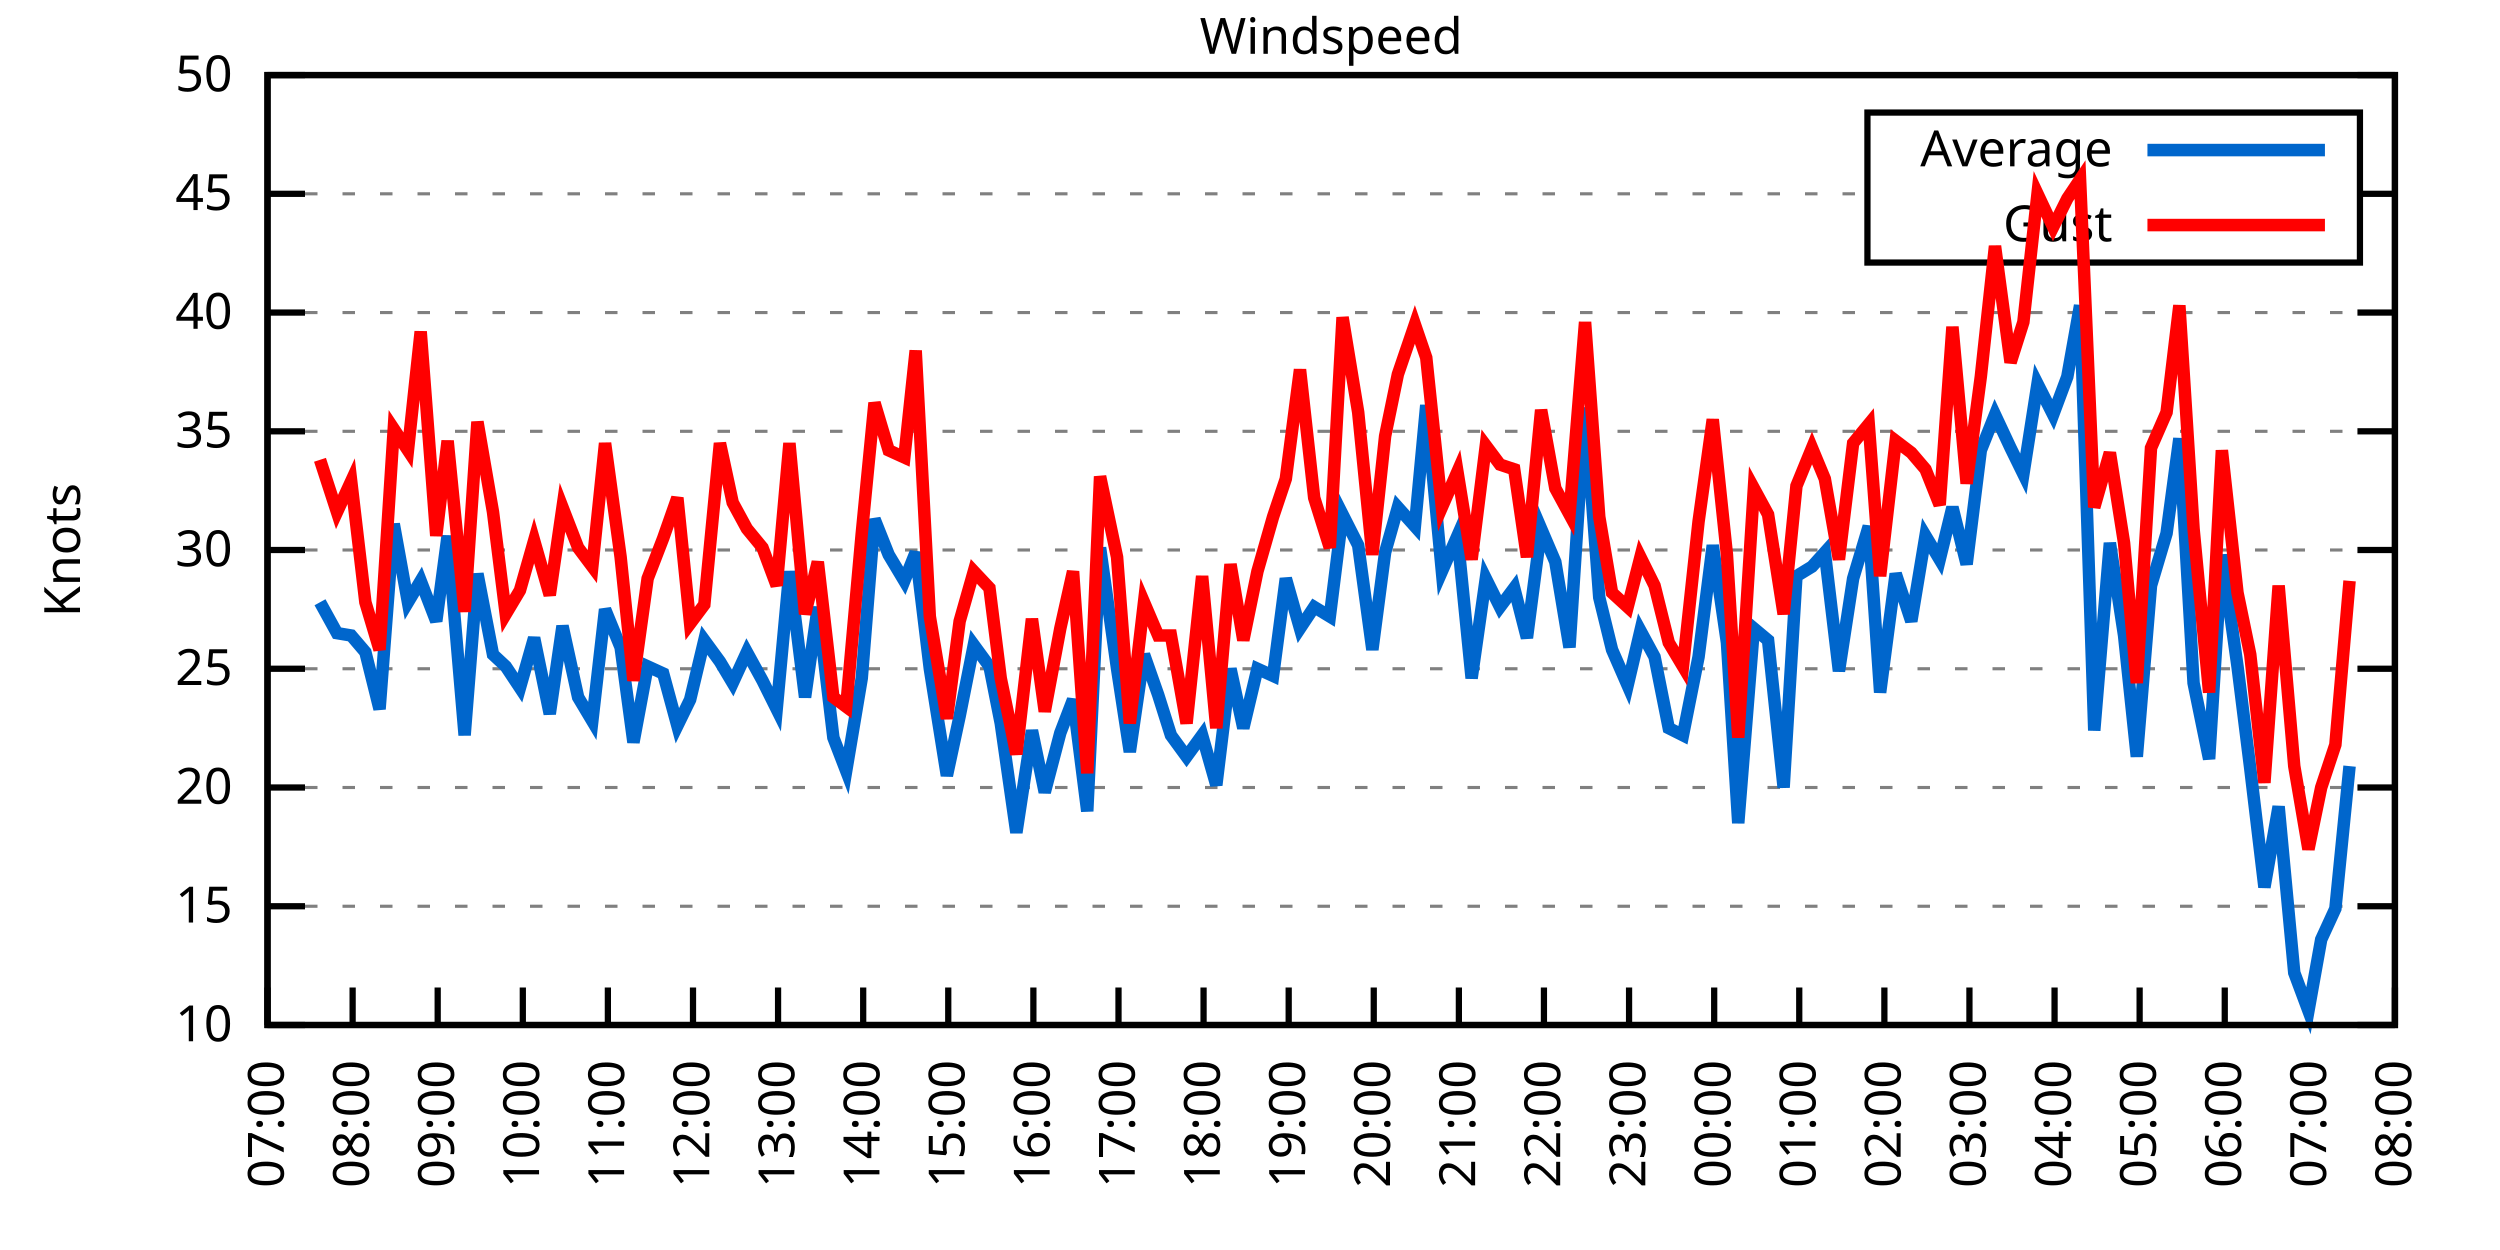
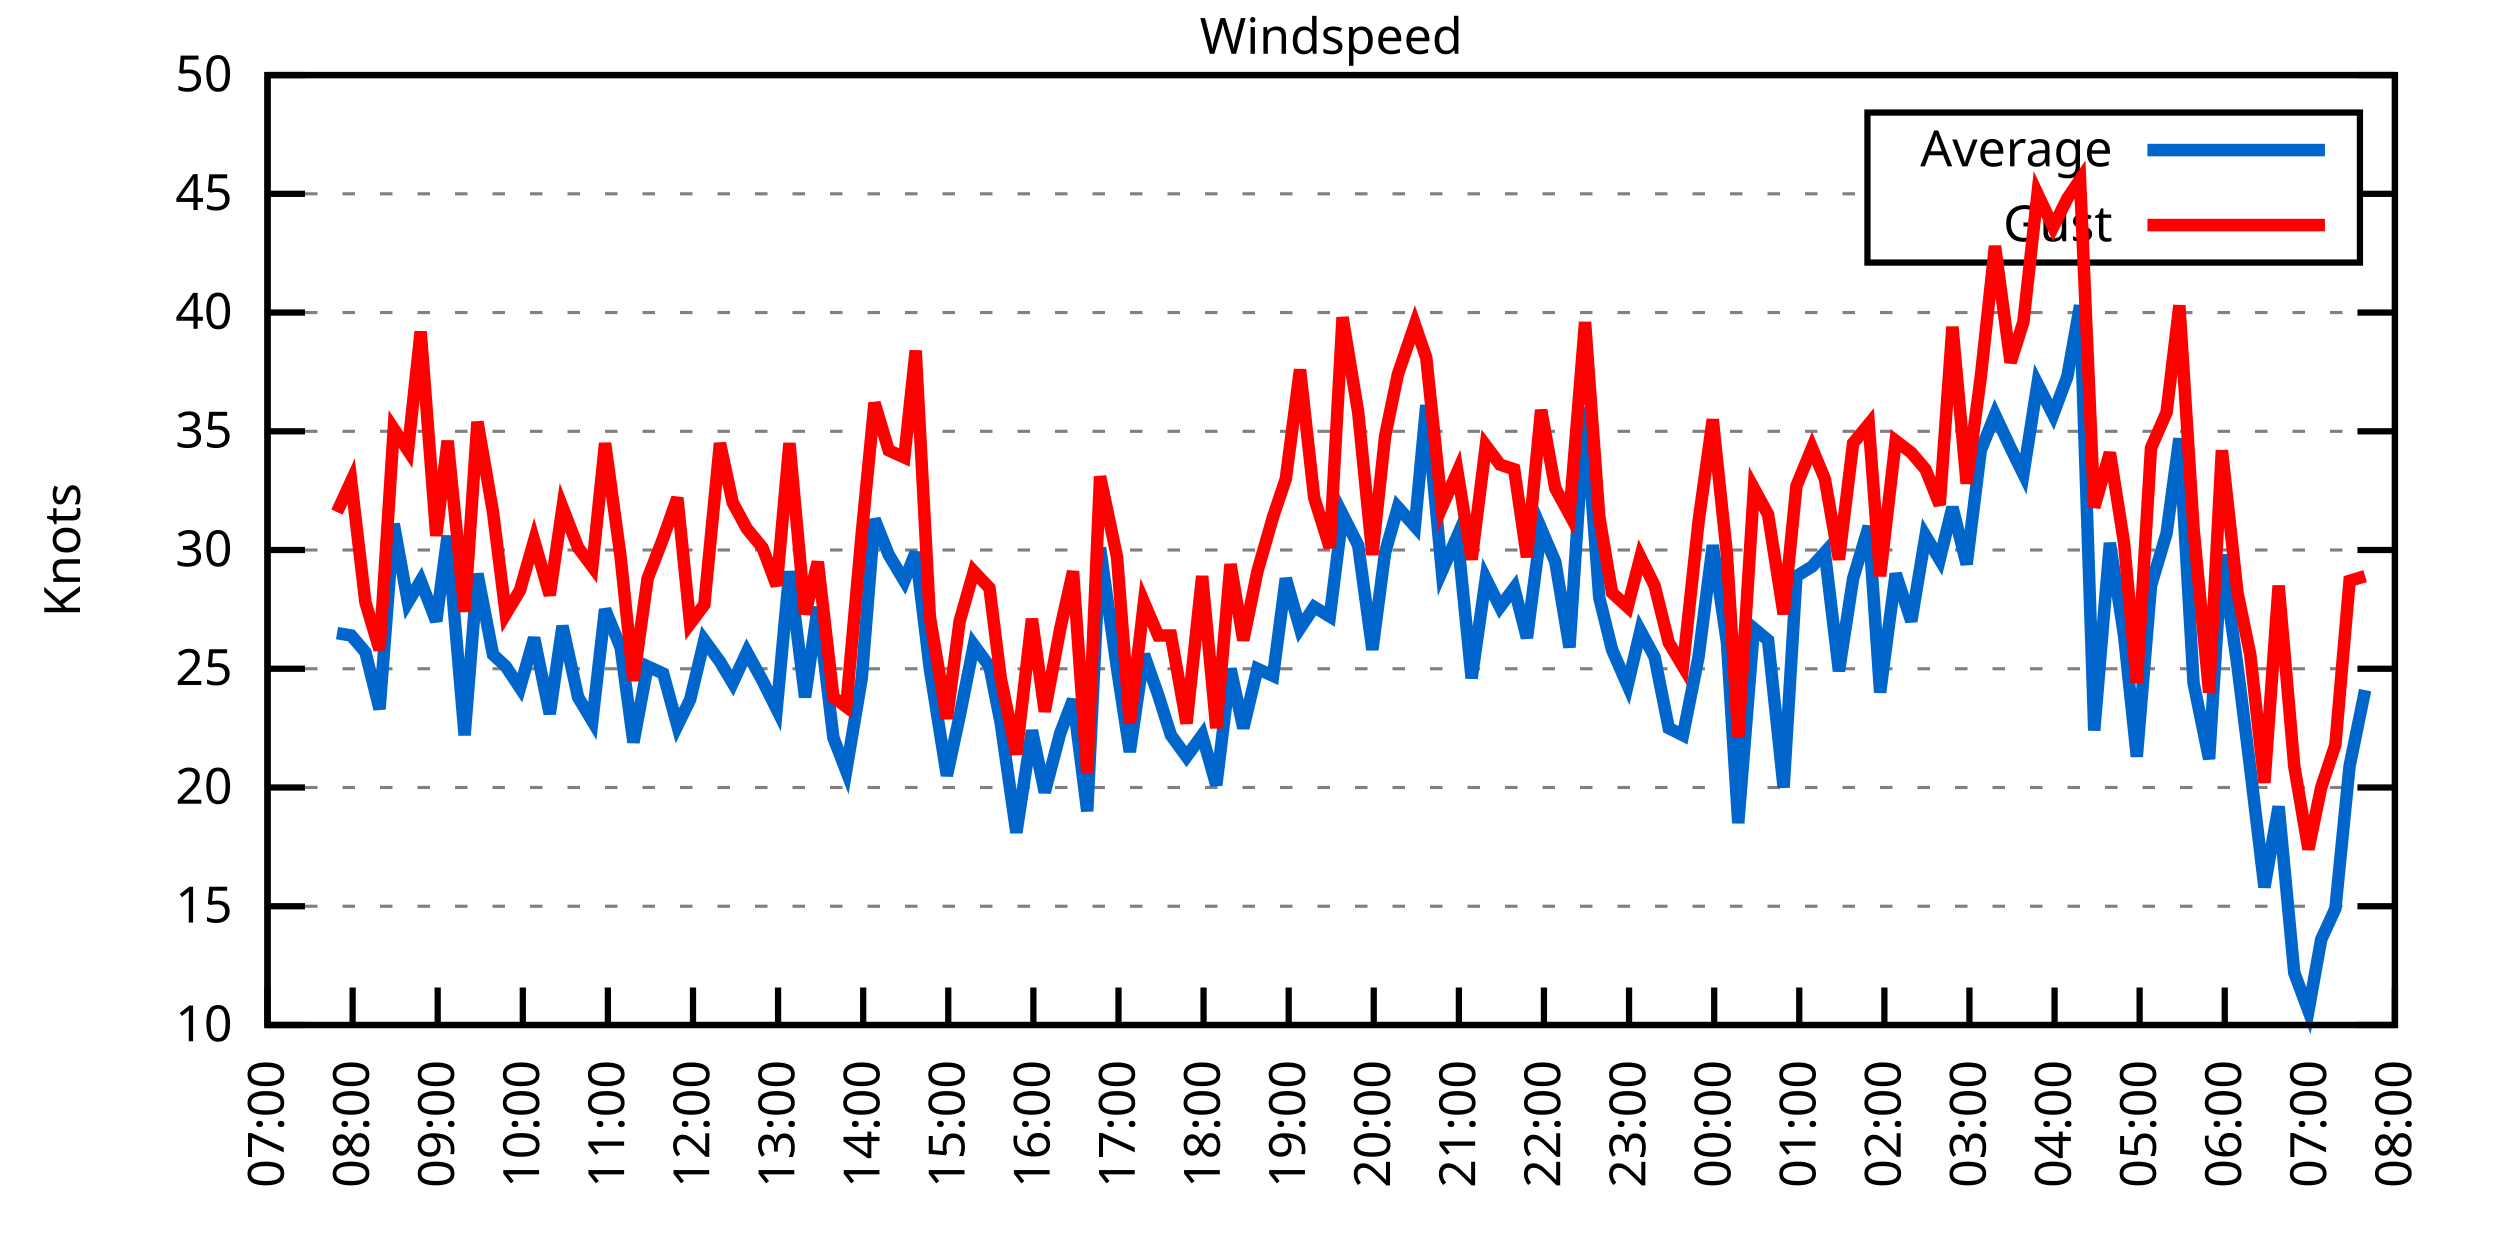
<svg xmlns="http://www.w3.org/2000/svg" xmlns:xlink="http://www.w3.org/1999/xlink" width="400" height="200" viewBox="0 0 400 200">
  <g id="gnuplot_canvas">
    <rect x="0" y="0" width="400" height="200" fill="none" />
    <defs>
      <circle id="gpDot" r="0.5" stroke-width="0.5" stroke="currentColor" />
      <path id="gpPt0" stroke-width="0.333" stroke="currentColor" d="M-1,0 h2 M0,-1 v2" />
      <path id="gpPt1" stroke-width="0.333" stroke="currentColor" d="M-1,-1 L1,1 M1,-1 L-1,1" />
      <path id="gpPt2" stroke-width="0.333" stroke="currentColor" d="M-1,0 L1,0 M0,-1 L0,1 M-1,-1 L1,1 M-1,1 L1,-1" />
      <rect id="gpPt3" stroke-width="0.333" stroke="currentColor" x="-1" y="-1" width="2" height="2" />
      <rect id="gpPt4" stroke-width="0.333" stroke="currentColor" fill="currentColor" x="-1" y="-1" width="2" height="2" />
      <circle id="gpPt5" stroke-width="0.333" stroke="currentColor" cx="0" cy="0" r="1" />
      <use xlink:href="#gpPt5" id="gpPt6" fill="currentColor" stroke="none" />
      <path id="gpPt7" stroke-width="0.333" stroke="currentColor" d="M0,-1.33 L-1.33,0.67 L1.33,0.67 z" />
      <use xlink:href="#gpPt7" id="gpPt8" fill="currentColor" stroke="none" />
      <use xlink:href="#gpPt7" id="gpPt9" stroke="currentColor" transform="rotate(180)" />
      <use xlink:href="#gpPt9" id="gpPt10" fill="currentColor" stroke="none" />
      <use xlink:href="#gpPt3" id="gpPt11" stroke="currentColor" transform="rotate(45)" />
      <use xlink:href="#gpPt11" id="gpPt12" fill="currentColor" stroke="none" />
      <path id="gpPt13" stroke-width="0.333" stroke="currentColor" d="M0,1.330 L1.265,0.411 L0.782,-1.067 L-0.782,-1.076 L-1.265,0.411 z" />
      <use xlink:href="#gpPt13" id="gpPt14" fill="currentColor" stroke="none" />
      <filter id="textbox" filterUnits="objectBoundingBox" x="0" y="0" height="1" width="1">
        <feFlood flood-color="white" flood-opacity="1" result="bgnd" />
        <feComposite in="SourceGraphic" in2="bgnd" operator="atop" />
      </filter>
      <filter id="greybox" filterUnits="objectBoundingBox" x="0" y="0" height="1" width="1">
        <feFlood flood-color="lightgrey" flood-opacity="1" result="grey" />
        <feComposite in="SourceGraphic" in2="grey" operator="atop" />
      </filter>
    </defs>
    <g fill="none" color="white" stroke="currentColor" stroke-width="1.00" stroke-linecap="butt" stroke-linejoin="miter">
</g>
    <g fill="none" color="black" stroke="currentColor" stroke-width="1.00" stroke-linecap="butt" stroke-linejoin="miter">
      <g stroke="none" shape-rendering="crispEdges">
        <polygon fill="rgb(255, 255, 255)" points="42.80,164.00 383.18,164.00 383.18,12.02 42.80,12.02 " />
      </g>
    </g>
    <g fill="none" color="black" stroke="currentColor" stroke-width="1.00" stroke-linecap="butt" stroke-linejoin="miter">
</g>
    <g fill="none" color="black" stroke="black" stroke-width="0.50" stroke-linecap="butt" stroke-linejoin="miter">
</g>
    <g fill="none" color="gray" stroke="currentColor" stroke-width="0.50" stroke-linecap="butt" stroke-linejoin="miter">
      <path stroke="gray" stroke-dasharray="2,4" class="gridline" d="M42.80,164.00 L383.19,164.00  " />
    </g>
    <g fill="none" color="gray" stroke="gray" stroke-width="1.00" stroke-linecap="butt" stroke-linejoin="miter">
</g>
    <g fill="none" color="black" stroke="currentColor" stroke-width="1.00" stroke-linecap="butt" stroke-linejoin="miter">
      <path stroke="black" d="M42.80,164.00 L48.80,164.00 M383.19,164.00 L377.19,164.00  " />
      <g transform="translate(37.20,166.60)" stroke="none" fill="black" font-family="Sans" font-size="8.00" text-anchor="end">
        <text>
          <tspan font-family="Sans"> 10</tspan>
        </text>
      </g>
    </g>
    <g fill="none" color="black" stroke="currentColor" stroke-width="1.00" stroke-linecap="butt" stroke-linejoin="miter">
</g>
    <g fill="none" color="black" stroke="black" stroke-width="0.50" stroke-linecap="butt" stroke-linejoin="miter">
</g>
    <g fill="none" color="gray" stroke="currentColor" stroke-width="0.50" stroke-linecap="butt" stroke-linejoin="miter">
      <path stroke="gray" stroke-dasharray="2,4" class="gridline" d="M42.80,145.00 L383.19,145.00  " />
    </g>
    <g fill="none" color="gray" stroke="gray" stroke-width="1.00" stroke-linecap="butt" stroke-linejoin="miter">
</g>
    <g fill="none" color="black" stroke="currentColor" stroke-width="1.00" stroke-linecap="butt" stroke-linejoin="miter">
      <path stroke="black" d="M42.80,145.00 L48.80,145.00 M383.19,145.00 L377.19,145.00  " />
      <g transform="translate(37.20,147.60)" stroke="none" fill="black" font-family="Sans" font-size="8.00" text-anchor="end">
        <text>
          <tspan font-family="Sans"> 15</tspan>
        </text>
      </g>
    </g>
    <g fill="none" color="black" stroke="currentColor" stroke-width="1.00" stroke-linecap="butt" stroke-linejoin="miter">
</g>
    <g fill="none" color="black" stroke="black" stroke-width="0.50" stroke-linecap="butt" stroke-linejoin="miter">
</g>
    <g fill="none" color="gray" stroke="currentColor" stroke-width="0.50" stroke-linecap="butt" stroke-linejoin="miter">
      <path stroke="gray" stroke-dasharray="2,4" class="gridline" d="M42.80,126.00 L383.19,126.00  " />
    </g>
    <g fill="none" color="gray" stroke="gray" stroke-width="1.00" stroke-linecap="butt" stroke-linejoin="miter">
</g>
    <g fill="none" color="black" stroke="currentColor" stroke-width="1.00" stroke-linecap="butt" stroke-linejoin="miter">
      <path stroke="black" d="M42.80,126.00 L48.80,126.00 M383.19,126.00 L377.19,126.00  " />
      <g transform="translate(37.20,128.60)" stroke="none" fill="black" font-family="Sans" font-size="8.00" text-anchor="end">
        <text>
          <tspan font-family="Sans"> 20</tspan>
        </text>
      </g>
    </g>
    <g fill="none" color="black" stroke="currentColor" stroke-width="1.00" stroke-linecap="butt" stroke-linejoin="miter">
</g>
    <g fill="none" color="black" stroke="black" stroke-width="0.50" stroke-linecap="butt" stroke-linejoin="miter">
</g>
    <g fill="none" color="gray" stroke="currentColor" stroke-width="0.50" stroke-linecap="butt" stroke-linejoin="miter">
      <path stroke="gray" stroke-dasharray="2,4" class="gridline" d="M42.80,107.00 L383.19,107.00  " />
    </g>
    <g fill="none" color="gray" stroke="gray" stroke-width="1.00" stroke-linecap="butt" stroke-linejoin="miter">
</g>
    <g fill="none" color="black" stroke="currentColor" stroke-width="1.00" stroke-linecap="butt" stroke-linejoin="miter">
      <path stroke="black" d="M42.80,107.00 L48.80,107.00 M383.19,107.00 L377.19,107.00  " />
      <g transform="translate(37.20,109.60)" stroke="none" fill="black" font-family="Sans" font-size="8.00" text-anchor="end">
        <text>
          <tspan font-family="Sans"> 25</tspan>
        </text>
      </g>
    </g>
    <g fill="none" color="black" stroke="currentColor" stroke-width="1.00" stroke-linecap="butt" stroke-linejoin="miter">
</g>
    <g fill="none" color="black" stroke="black" stroke-width="0.50" stroke-linecap="butt" stroke-linejoin="miter">
</g>
    <g fill="none" color="gray" stroke="currentColor" stroke-width="0.50" stroke-linecap="butt" stroke-linejoin="miter">
      <path stroke="gray" stroke-dasharray="2,4" class="gridline" d="M42.80,88.00 L383.19,88.00  " />
    </g>
    <g fill="none" color="gray" stroke="gray" stroke-width="1.00" stroke-linecap="butt" stroke-linejoin="miter">
</g>
    <g fill="none" color="black" stroke="currentColor" stroke-width="1.00" stroke-linecap="butt" stroke-linejoin="miter">
      <path stroke="black" d="M42.80,88.00 L48.80,88.00 M383.19,88.00 L377.19,88.00  " />
      <g transform="translate(37.20,90.60)" stroke="none" fill="black" font-family="Sans" font-size="8.00" text-anchor="end">
        <text>
          <tspan font-family="Sans"> 30</tspan>
        </text>
      </g>
    </g>
    <g fill="none" color="black" stroke="currentColor" stroke-width="1.00" stroke-linecap="butt" stroke-linejoin="miter">
</g>
    <g fill="none" color="black" stroke="black" stroke-width="0.50" stroke-linecap="butt" stroke-linejoin="miter">
</g>
    <g fill="none" color="gray" stroke="currentColor" stroke-width="0.50" stroke-linecap="butt" stroke-linejoin="miter">
      <path stroke="gray" stroke-dasharray="2,4" class="gridline" d="M42.80,69.01 L383.19,69.01  " />
    </g>
    <g fill="none" color="gray" stroke="gray" stroke-width="1.00" stroke-linecap="butt" stroke-linejoin="miter">
</g>
    <g fill="none" color="black" stroke="currentColor" stroke-width="1.00" stroke-linecap="butt" stroke-linejoin="miter">
      <path stroke="black" d="M42.80,69.01 L48.80,69.01 M383.19,69.01 L377.19,69.01  " />
      <g transform="translate(37.20,71.61)" stroke="none" fill="black" font-family="Sans" font-size="8.00" text-anchor="end">
        <text>
          <tspan font-family="Sans"> 35</tspan>
        </text>
      </g>
    </g>
    <g fill="none" color="black" stroke="currentColor" stroke-width="1.00" stroke-linecap="butt" stroke-linejoin="miter">
</g>
    <g fill="none" color="black" stroke="black" stroke-width="0.50" stroke-linecap="butt" stroke-linejoin="miter">
</g>
    <g fill="none" color="gray" stroke="currentColor" stroke-width="0.50" stroke-linecap="butt" stroke-linejoin="miter">
      <path stroke="gray" stroke-dasharray="2,4" class="gridline" d="M42.80,50.01 L383.19,50.01  " />
    </g>
    <g fill="none" color="gray" stroke="gray" stroke-width="1.00" stroke-linecap="butt" stroke-linejoin="miter">
</g>
    <g fill="none" color="black" stroke="currentColor" stroke-width="1.00" stroke-linecap="butt" stroke-linejoin="miter">
      <path stroke="black" d="M42.80,50.01 L48.80,50.01 M383.19,50.01 L377.19,50.01  " />
      <g transform="translate(37.20,52.61)" stroke="none" fill="black" font-family="Sans" font-size="8.00" text-anchor="end">
        <text>
          <tspan font-family="Sans"> 40</tspan>
        </text>
      </g>
    </g>
    <g fill="none" color="black" stroke="currentColor" stroke-width="1.00" stroke-linecap="butt" stroke-linejoin="miter">
</g>
    <g fill="none" color="black" stroke="black" stroke-width="0.50" stroke-linecap="butt" stroke-linejoin="miter">
</g>
    <g fill="none" color="gray" stroke="currentColor" stroke-width="0.50" stroke-linecap="butt" stroke-linejoin="miter">
      <path stroke="gray" stroke-dasharray="2,4" class="gridline" d="M42.80,31.01 L298.79,31.01 M377.59,31.01 L383.19,31.01  " />
    </g>
    <g fill="none" color="gray" stroke="gray" stroke-width="1.00" stroke-linecap="butt" stroke-linejoin="miter">
</g>
    <g fill="none" color="black" stroke="currentColor" stroke-width="1.00" stroke-linecap="butt" stroke-linejoin="miter">
      <path stroke="black" d="M42.80,31.01 L48.80,31.01 M383.19,31.01 L377.19,31.01  " />
      <g transform="translate(37.20,33.61)" stroke="none" fill="black" font-family="Sans" font-size="8.00" text-anchor="end">
        <text>
          <tspan font-family="Sans"> 45</tspan>
        </text>
      </g>
    </g>
    <g fill="none" color="black" stroke="currentColor" stroke-width="1.00" stroke-linecap="butt" stroke-linejoin="miter">
</g>
    <g fill="none" color="black" stroke="black" stroke-width="0.50" stroke-linecap="butt" stroke-linejoin="miter">
</g>
    <g fill="none" color="gray" stroke="currentColor" stroke-width="0.50" stroke-linecap="butt" stroke-linejoin="miter">
      <path stroke="gray" stroke-dasharray="2,4" class="gridline" d="M42.80,12.01 L383.19,12.01  " />
    </g>
    <g fill="none" color="gray" stroke="gray" stroke-width="1.00" stroke-linecap="butt" stroke-linejoin="miter">
</g>
    <g fill="none" color="black" stroke="currentColor" stroke-width="1.00" stroke-linecap="butt" stroke-linejoin="miter">
      <path stroke="black" d="M42.80,12.01 L48.80,12.01 M383.19,12.01 L377.19,12.01  " />
      <g transform="translate(37.20,14.61)" stroke="none" fill="black" font-family="Sans" font-size="8.00" text-anchor="end">
        <text>
          <tspan font-family="Sans"> 50</tspan>
        </text>
      </g>
    </g>
    <g fill="none" color="black" stroke="currentColor" stroke-width="1.00" stroke-linecap="butt" stroke-linejoin="miter">
      <path stroke="black" d="M42.80,164.00 L42.80,158.00  " />
      <g transform="translate(45.40,169.60) rotate(270.00)" stroke="none" fill="black" font-family="Sans" font-size="8.00" text-anchor="end">
        <text>
          <tspan font-family="Sans">07:00</tspan>
        </text>
      </g>
    </g>
    <g fill="none" color="black" stroke="currentColor" stroke-width="1.00" stroke-linecap="butt" stroke-linejoin="miter">
      <path stroke="black" d="M56.42,164.00 L56.42,158.00  " />
      <g transform="translate(59.02,169.60) rotate(270.00)" stroke="none" fill="black" font-family="Sans" font-size="8.00" text-anchor="end">
        <text>
          <tspan font-family="Sans">08:00</tspan>
        </text>
      </g>
    </g>
    <g fill="none" color="black" stroke="currentColor" stroke-width="1.00" stroke-linecap="butt" stroke-linejoin="miter">
      <path stroke="black" d="M70.03,164.00 L70.03,158.00  " />
      <g transform="translate(72.63,169.60) rotate(270.00)" stroke="none" fill="black" font-family="Sans" font-size="8.00" text-anchor="end">
        <text>
          <tspan font-family="Sans">09:00</tspan>
        </text>
      </g>
    </g>
    <g fill="none" color="black" stroke="currentColor" stroke-width="1.00" stroke-linecap="butt" stroke-linejoin="miter">
      <path stroke="black" d="M83.65,164.00 L83.65,158.00  " />
      <g transform="translate(86.25,169.60) rotate(270.00)" stroke="none" fill="black" font-family="Sans" font-size="8.00" text-anchor="end">
        <text>
          <tspan font-family="Sans">10:00</tspan>
        </text>
      </g>
    </g>
    <g fill="none" color="black" stroke="currentColor" stroke-width="1.00" stroke-linecap="butt" stroke-linejoin="miter">
      <path stroke="black" d="M97.26,164.00 L97.26,158.00  " />
      <g transform="translate(99.86,169.60) rotate(270.00)" stroke="none" fill="black" font-family="Sans" font-size="8.00" text-anchor="end">
        <text>
          <tspan font-family="Sans">11:00</tspan>
        </text>
      </g>
    </g>
    <g fill="none" color="black" stroke="currentColor" stroke-width="1.00" stroke-linecap="butt" stroke-linejoin="miter">
      <path stroke="black" d="M110.88,164.00 L110.88,158.00  " />
      <g transform="translate(113.48,169.60) rotate(270.00)" stroke="none" fill="black" font-family="Sans" font-size="8.00" text-anchor="end">
        <text>
          <tspan font-family="Sans">12:00</tspan>
        </text>
      </g>
    </g>
    <g fill="none" color="black" stroke="currentColor" stroke-width="1.00" stroke-linecap="butt" stroke-linejoin="miter">
      <path stroke="black" d="M124.49,164.00 L124.49,158.00  " />
      <g transform="translate(127.09,169.60) rotate(270.00)" stroke="none" fill="black" font-family="Sans" font-size="8.00" text-anchor="end">
        <text>
          <tspan font-family="Sans">13:00</tspan>
        </text>
      </g>
    </g>
    <g fill="none" color="black" stroke="currentColor" stroke-width="1.00" stroke-linecap="butt" stroke-linejoin="miter">
      <path stroke="black" d="M138.11,164.00 L138.11,158.00  " />
      <g transform="translate(140.71,169.60) rotate(270.00)" stroke="none" fill="black" font-family="Sans" font-size="8.00" text-anchor="end">
        <text>
          <tspan font-family="Sans">14:00</tspan>
        </text>
      </g>
    </g>
    <g fill="none" color="black" stroke="currentColor" stroke-width="1.00" stroke-linecap="butt" stroke-linejoin="miter">
      <path stroke="black" d="M151.72,164.00 L151.72,158.00  " />
      <g transform="translate(154.32,169.60) rotate(270.00)" stroke="none" fill="black" font-family="Sans" font-size="8.00" text-anchor="end">
        <text>
          <tspan font-family="Sans">15:00</tspan>
        </text>
      </g>
    </g>
    <g fill="none" color="black" stroke="currentColor" stroke-width="1.00" stroke-linecap="butt" stroke-linejoin="miter">
      <path stroke="black" d="M165.34,164.00 L165.34,158.00  " />
      <g transform="translate(167.94,169.60) rotate(270.00)" stroke="none" fill="black" font-family="Sans" font-size="8.00" text-anchor="end">
        <text>
          <tspan font-family="Sans">16:00</tspan>
        </text>
      </g>
    </g>
    <g fill="none" color="black" stroke="currentColor" stroke-width="1.00" stroke-linecap="butt" stroke-linejoin="miter">
      <path stroke="black" d="M178.96,164.00 L178.96,158.00  " />
      <g transform="translate(181.56,169.60) rotate(270.00)" stroke="none" fill="black" font-family="Sans" font-size="8.00" text-anchor="end">
        <text>
          <tspan font-family="Sans">17:00</tspan>
        </text>
      </g>
    </g>
    <g fill="none" color="black" stroke="currentColor" stroke-width="1.00" stroke-linecap="butt" stroke-linejoin="miter">
      <path stroke="black" d="M192.57,164.00 L192.57,158.00  " />
      <g transform="translate(195.17,169.60) rotate(270.00)" stroke="none" fill="black" font-family="Sans" font-size="8.00" text-anchor="end">
        <text>
          <tspan font-family="Sans">18:00</tspan>
        </text>
      </g>
    </g>
    <g fill="none" color="black" stroke="currentColor" stroke-width="1.00" stroke-linecap="butt" stroke-linejoin="miter">
      <path stroke="black" d="M206.19,164.00 L206.19,158.00  " />
      <g transform="translate(208.79,169.60) rotate(270.00)" stroke="none" fill="black" font-family="Sans" font-size="8.00" text-anchor="end">
        <text>
          <tspan font-family="Sans">19:00</tspan>
        </text>
      </g>
    </g>
    <g fill="none" color="black" stroke="currentColor" stroke-width="1.00" stroke-linecap="butt" stroke-linejoin="miter">
      <path stroke="black" d="M219.80,164.00 L219.80,158.00  " />
      <g transform="translate(222.40,169.60) rotate(270.00)" stroke="none" fill="black" font-family="Sans" font-size="8.00" text-anchor="end">
        <text>
          <tspan font-family="Sans">20:00</tspan>
        </text>
      </g>
    </g>
    <g fill="none" color="black" stroke="currentColor" stroke-width="1.00" stroke-linecap="butt" stroke-linejoin="miter">
      <path stroke="black" d="M233.42,164.00 L233.42,158.00  " />
      <g transform="translate(236.02,169.60) rotate(270.00)" stroke="none" fill="black" font-family="Sans" font-size="8.00" text-anchor="end">
        <text>
          <tspan font-family="Sans">21:00</tspan>
        </text>
      </g>
    </g>
    <g fill="none" color="black" stroke="currentColor" stroke-width="1.00" stroke-linecap="butt" stroke-linejoin="miter">
      <path stroke="black" d="M247.03,164.00 L247.03,158.00  " />
      <g transform="translate(249.63,169.60) rotate(270.00)" stroke="none" fill="black" font-family="Sans" font-size="8.00" text-anchor="end">
        <text>
          <tspan font-family="Sans">22:00</tspan>
        </text>
      </g>
    </g>
    <g fill="none" color="black" stroke="currentColor" stroke-width="1.00" stroke-linecap="butt" stroke-linejoin="miter">
      <path stroke="black" d="M260.65,164.00 L260.65,158.00  " />
      <g transform="translate(263.25,169.60) rotate(270.00)" stroke="none" fill="black" font-family="Sans" font-size="8.00" text-anchor="end">
        <text>
          <tspan font-family="Sans">23:00</tspan>
        </text>
      </g>
    </g>
    <g fill="none" color="black" stroke="currentColor" stroke-width="1.00" stroke-linecap="butt" stroke-linejoin="miter">
      <path stroke="black" d="M274.27,164.00 L274.27,158.00  " />
      <g transform="translate(276.87,169.60) rotate(270.00)" stroke="none" fill="black" font-family="Sans" font-size="8.00" text-anchor="end">
        <text>
          <tspan font-family="Sans">00:00</tspan>
        </text>
      </g>
    </g>
    <g fill="none" color="black" stroke="currentColor" stroke-width="1.00" stroke-linecap="butt" stroke-linejoin="miter">
      <path stroke="black" d="M287.88,164.00 L287.88,158.00  " />
      <g transform="translate(290.48,169.60) rotate(270.00)" stroke="none" fill="black" font-family="Sans" font-size="8.00" text-anchor="end">
        <text>
          <tspan font-family="Sans">01:00</tspan>
        </text>
      </g>
    </g>
    <g fill="none" color="black" stroke="currentColor" stroke-width="1.00" stroke-linecap="butt" stroke-linejoin="miter">
      <path stroke="black" d="M301.50,164.00 L301.50,158.00  " />
      <g transform="translate(304.10,169.60) rotate(270.00)" stroke="none" fill="black" font-family="Sans" font-size="8.00" text-anchor="end">
        <text>
          <tspan font-family="Sans">02:00</tspan>
        </text>
      </g>
    </g>
    <g fill="none" color="black" stroke="currentColor" stroke-width="1.00" stroke-linecap="butt" stroke-linejoin="miter">
      <path stroke="black" d="M315.11,164.00 L315.11,158.00  " />
      <g transform="translate(317.71,169.60) rotate(270.00)" stroke="none" fill="black" font-family="Sans" font-size="8.00" text-anchor="end">
        <text>
          <tspan font-family="Sans">03:00</tspan>
        </text>
      </g>
    </g>
    <g fill="none" color="black" stroke="currentColor" stroke-width="1.00" stroke-linecap="butt" stroke-linejoin="miter">
      <path stroke="black" d="M328.73,164.00 L328.73,158.00  " />
      <g transform="translate(331.33,169.60) rotate(270.00)" stroke="none" fill="black" font-family="Sans" font-size="8.00" text-anchor="end">
        <text>
          <tspan font-family="Sans">04:00</tspan>
        </text>
      </g>
    </g>
    <g fill="none" color="black" stroke="currentColor" stroke-width="1.00" stroke-linecap="butt" stroke-linejoin="miter">
      <path stroke="black" d="M342.34,164.00 L342.34,158.00  " />
      <g transform="translate(344.94,169.60) rotate(270.00)" stroke="none" fill="black" font-family="Sans" font-size="8.00" text-anchor="end">
        <text>
          <tspan font-family="Sans">05:00</tspan>
        </text>
      </g>
    </g>
    <g fill="none" color="black" stroke="currentColor" stroke-width="1.00" stroke-linecap="butt" stroke-linejoin="miter">
      <path stroke="black" d="M355.96,164.00 L355.96,158.00  " />
      <g transform="translate(358.56,169.60) rotate(270.00)" stroke="none" fill="black" font-family="Sans" font-size="8.00" text-anchor="end">
        <text>
          <tspan font-family="Sans">06:00</tspan>
        </text>
      </g>
    </g>
    <g fill="none" color="black" stroke="currentColor" stroke-width="1.00" stroke-linecap="butt" stroke-linejoin="miter">
      <path stroke="black" d="M369.57,164.00 L369.57,158.00  " />
      <g transform="translate(372.17,169.60) rotate(270.00)" stroke="none" fill="black" font-family="Sans" font-size="8.00" text-anchor="end">
        <text>
          <tspan font-family="Sans">07:00</tspan>
        </text>
      </g>
    </g>
    <g fill="none" color="black" stroke="currentColor" stroke-width="1.00" stroke-linecap="butt" stroke-linejoin="miter">
      <path stroke="black" d="M383.19,164.00 L383.19,158.00  " />
      <g transform="translate(385.79,169.60) rotate(270.00)" stroke="none" fill="black" font-family="Sans" font-size="8.00" text-anchor="end">
        <text>
          <tspan font-family="Sans">08:00</tspan>
        </text>
      </g>
    </g>
    <g fill="none" color="black" stroke="currentColor" stroke-width="1.00" stroke-linecap="butt" stroke-linejoin="miter">
</g>
    <g fill="none" color="black" stroke="currentColor" stroke-width="1.00" stroke-linecap="butt" stroke-linejoin="miter">
      <path stroke="black" d="M42.80,12.01 L42.80,164.00 L383.19,164.00 L383.19,12.01 L42.80,12.01 Z  " />
    </g>
    <g fill="none" color="black" stroke="currentColor" stroke-width="1.00" stroke-linecap="butt" stroke-linejoin="miter">
</g>
    <g fill="none" color="black" stroke="currentColor" stroke-width="1.00" stroke-linecap="butt" stroke-linejoin="miter">
      <path stroke="black" d="M298.79,42.01 L298.79,18.01 L377.59,18.01 L377.59,42.01 L298.79,42.01 Z  " />
    </g>
    <g id="Windspeed_plot_1">
      <g fill="none" color="white" stroke="black" stroke-width="2.00" stroke-linecap="butt" stroke-linejoin="miter">
</g>
      <g fill="none" color="black" stroke="currentColor" stroke-width="2.00" stroke-linecap="butt" stroke-linejoin="miter">
        <g transform="translate(337.99,26.61)" stroke="none" fill="black" font-family="Sans" font-size="8.00" text-anchor="end">
          <text>
            <tspan font-family="Sans">Average</tspan>
          </text>
        </g>
      </g>
      <g fill="none" color="black" stroke="currentColor" stroke-width="2.00" stroke-linecap="butt" stroke-linejoin="miter">
-         <path stroke="rgb(  0, 102, 204)" d="M343.59,24.01 L371.99,24.01 M51.20,96.36 L53.92,101.30 L56.19,101.68 L58.46,104.34 L60.73,113.46 L63.00,83.83   L65.27,96.36 L67.31,92.94 L69.80,99.40 L71.62,85.73 L74.34,117.64 L76.39,91.80 L78.88,104.72 L80.92,106.62   L83.19,110.04 L85.46,102.06 L87.96,114.22 L90.00,100.16 L92.50,111.56 L94.77,115.36 L96.81,97.50 L99.30,103.58   L101.35,118.78 L103.62,106.62 L106.11,107.76 L108.38,116.12 L110.42,111.94 L112.69,102.44 L115.19,105.86 L117.23,109.28   L119.50,104.34 L122.00,108.90 L124.27,113.46 L126.31,91.42 L128.81,111.56 L130.85,97.12 L133.34,118.02 L135.39,123.34   L137.88,108.52 L139.92,83.07 L142.19,88.76 L144.69,92.94 L146.51,88.38 L148.77,107.00 L151.50,124.10 L153.54,114.60   L155.81,103.20 L158.31,106.62 L160.12,115.74 L162.62,133.22 L165.11,116.88 L167.16,126.76 L169.65,117.26 L171.69,111.94   L173.96,129.80 L176.01,87.63 L178.73,107.00 L180.77,120.30 L183.04,104.72 L185.31,111.18 L187.35,117.64 L189.85,121.06   L192.34,117.64 L194.61,125.62 L196.88,107.00 L198.93,116.50 L201.19,107.00 L203.69,108.14 L205.73,92.56 L208.00,100.54   L210.27,97.12 L212.77,98.64 L214.81,82.31 L217.31,87.25 L219.58,103.96 L221.62,88.38 L223.66,81.17 L226.38,84.21   L228.20,64.83 L230.70,91.42 L233.19,85.73 L235.46,108.52 L237.73,92.56 L240.00,97.12 L242.27,94.08 L244.31,102.06   L246.58,84.59 L248.85,89.90 L251.12,103.58 L253.61,65.21 L255.88,95.60 L257.93,103.96 L260.42,109.66 L262.47,100.92   L264.73,105.10 L267.00,116.50 L269.27,117.64 L271.77,105.10 L274.04,87.25 L276.31,102.82 L278.12,131.70 L280.62,100.54   L282.89,102.44 L285.38,126.00 L287.43,92.18 L289.92,90.66 L291.97,88.38 L294.23,107.38 L296.50,92.56 L299.00,84.21   L300.82,110.80 L303.31,91.80 L305.81,99.40 L308.08,85.73 L310.35,89.52 L312.39,81.17 L314.66,90.28 L316.93,72.05   L319.20,66.35 L321.69,71.67 L323.74,75.85 L326.00,61.41 L328.50,66.35 L330.77,60.27 L332.81,48.87 L335.08,116.88   L337.58,86.87 L339.85,101.68 L341.89,121.06 L344.16,93.70 L346.65,85.35 L348.70,70.15 L350.97,109.28 L353.46,121.44   L355.50,88.76 L358.00,106.62 L360.04,122.96 L362.31,141.96 L364.58,129.04 L367.08,155.64 L369.35,161.72 L371.39,150.32   L373.66,145.38 L375.93,122.58  " />
+         <path stroke="rgb(  0, 102, 204)" d="M343.59,24.01 L371.99,24.01 M53.92,101.30 L56.19,101.68 L58.46,104.34 L60.73,113.46 L63.00,83.83 L65.27,96.36   L67.31,92.94 L69.80,99.40 L71.62,85.73 L74.34,117.64 L76.39,91.80 L78.88,104.72 L80.92,106.62 L83.19,110.04   L85.46,102.06 L87.96,114.22 L90.00,100.16 L92.50,111.56 L94.77,115.36 L96.81,97.50 L99.30,103.58 L101.35,118.78   L103.62,106.62 L106.11,107.76 L108.38,116.12 L110.42,111.94 L112.69,102.44 L115.19,105.86 L117.23,109.28 L119.50,104.34   L122.00,108.90 L124.27,113.46 L126.31,91.42 L128.81,111.56 L130.85,97.12 L133.34,118.02 L135.39,123.34 L137.88,108.52   L139.92,83.07 L142.19,88.76 L144.69,92.94 L146.51,88.38 L148.77,107.00 L151.50,124.10 L153.54,114.60 L155.81,103.20   L158.31,106.62 L160.12,115.74 L162.62,133.22 L165.11,116.88 L167.16,126.76 L169.65,117.26 L171.69,111.94 L173.96,129.80   L176.01,87.63 L178.73,107.00 L180.77,120.30 L183.04,104.72 L185.31,111.18 L187.35,117.64 L189.85,121.06 L192.34,117.64   L194.61,125.62 L196.88,107.00 L198.93,116.50 L201.19,107.00 L203.69,108.14 L205.73,92.56 L208.00,100.54 L210.27,97.12   L212.77,98.64 L214.81,82.31 L217.31,87.25 L219.58,103.96 L221.62,88.38 L223.66,81.17 L226.38,84.21 L228.20,64.83   L230.70,91.42 L233.19,85.73 L235.46,108.52 L237.73,92.56 L240.00,97.12 L242.27,94.08 L244.31,102.06 L246.58,84.59   L248.85,89.90 L251.12,103.58 L253.61,65.21 L255.88,95.60 L257.93,103.96 L260.42,109.66 L262.47,100.92 L264.73,105.10   L267.00,116.50 L269.27,117.64 L271.77,105.10 L274.04,87.25 L276.31,102.82 L278.12,131.70 L280.62,100.54 L282.89,102.44   L285.38,126.00 L287.43,92.18 L289.92,90.66 L291.97,88.38 L294.23,107.38 L296.50,92.56 L299.00,84.21 L300.82,110.80   L303.31,91.80 L305.81,99.40 L308.08,85.73 L310.35,89.52 L312.39,81.17 L314.66,90.28 L316.93,72.05 L319.20,66.35   L321.69,71.67 L323.74,75.85 L326.00,61.41 L328.50,66.35 L330.77,60.27 L332.81,48.87 L335.08,116.88 L337.58,86.87   L339.85,101.68 L341.89,121.06 L344.16,93.70 L346.65,85.35 L348.70,70.15 L350.97,109.28 L353.46,121.44 L355.50,88.76   L358.00,106.62 L360.04,122.96 L362.31,141.96 L364.58,129.04 L367.08,155.64 L369.35,161.72 L371.39,150.32 L373.66,145.38   L375.93,122.58 L378.42,110.42  " />
      </g>
    </g>
    <g id="Windspeed_plot_2">
      <g fill="none" color="black" stroke="currentColor" stroke-width="2.00" stroke-linecap="butt" stroke-linejoin="miter">
        <g transform="translate(337.99,38.61)" stroke="none" fill="black" font-family="Sans" font-size="8.00" text-anchor="end">
          <text>
            <tspan font-family="Sans">Gust</tspan>
          </text>
        </g>
      </g>
      <g fill="none" color="black" stroke="currentColor" stroke-width="2.00" stroke-linecap="butt" stroke-linejoin="miter">
-         <path stroke="rgb(255,   0,   0)" d="M343.59,36.01 L371.99,36.01 M51.20,73.57 L53.92,81.93 L56.19,76.99 L58.46,96.36 L60.73,103.96 L63.00,68.63   L65.27,72.05 L67.31,53.05 L69.80,85.73 L71.62,70.53 L74.34,97.88 L76.39,67.49 L78.88,81.93 L80.92,98.26   L83.19,94.46 L85.46,86.49 L87.96,95.22 L90.00,81.17 L92.50,87.63 L94.77,90.66 L96.81,70.91 L99.30,89.14   L101.35,108.90 L103.62,92.56 L106.11,86.11 L108.38,79.65 L110.42,99.78 L112.69,96.74 L115.19,70.91 L117.23,80.41   L119.50,84.59 L122.00,87.63 L124.27,93.70 L126.31,70.91 L128.81,98.26 L130.85,89.90 L133.34,111.56 L135.39,113.08   L137.88,85.35 L139.92,64.45 L142.19,72.05 L144.69,73.19 L146.51,56.09 L148.77,98.64 L151.50,114.98 L153.54,99.40   L155.81,91.42 L158.31,94.08 L160.12,108.52 L162.62,120.68 L165.11,99.02 L167.16,113.84 L169.65,100.54 L171.69,91.42   L173.96,123.72 L176.01,76.23 L178.73,89.14 L180.77,115.74 L183.04,96.36 L185.31,101.68 L187.35,101.68 L189.85,115.74   L192.34,92.18 L194.61,116.50 L196.88,90.28 L198.93,102.44 L201.19,91.42 L203.69,82.69 L205.73,76.61 L208.00,59.13   L210.27,79.65 L212.77,87.63 L214.81,50.77 L217.31,65.97 L219.58,88.76 L221.62,69.77 L223.66,59.89 L226.38,51.91   L228.20,57.23 L230.70,81.17 L233.19,75.47 L235.46,89.52 L237.73,71.29 L240.00,74.33 L242.27,75.09 L244.31,89.14   L246.58,65.59 L248.85,78.13 L251.12,82.31 L253.61,51.53 L255.88,82.69 L257.93,94.84 L260.42,97.12 L262.47,89.14   L264.73,93.70 L267.00,102.82 L269.27,106.62 L271.77,83.45 L274.04,67.11 L276.31,88.76 L278.12,118.02 L280.62,78.13   L282.89,82.31 L285.38,98.26 L287.43,77.75 L289.92,71.67 L291.97,76.61 L294.23,89.52 L296.50,70.91 L299.00,67.87   L300.82,92.18 L303.31,70.53 L305.81,72.43 L308.08,75.09 L310.35,80.79 L312.39,52.29 L314.66,77.37 L316.93,60.27   L319.20,39.37 L321.69,57.99 L323.74,51.53 L326.00,31.01 L328.50,36.33 L330.77,31.77 L332.81,28.73 L335.08,81.17   L337.58,72.43 L339.85,86.87 L341.89,109.28 L344.16,71.67 L346.65,65.97 L348.70,48.87 L350.97,84.59 L353.46,110.80   L355.50,72.05 L358.00,94.84 L360.04,104.72 L362.31,125.24 L364.58,93.70 L367.08,122.58 L369.35,135.88 L371.39,126.00   L373.66,119.16 L375.93,92.94  " />
+         <path stroke="rgb(255,   0,   0)" d="M343.59,36.01 L371.99,36.01 M53.92,81.93 L56.19,76.99 L58.46,96.36 L60.73,103.96 L63.00,68.63 L65.27,72.05   L67.31,53.05 L69.80,85.73 L71.62,70.53 L74.34,97.88 L76.39,67.49 L78.88,81.93 L80.92,98.26 L83.19,94.46   L85.46,86.49 L87.96,95.22 L90.00,81.17 L92.50,87.63 L94.77,90.66 L96.81,70.91 L99.30,89.14 L101.35,108.90   L103.62,92.56 L106.11,86.11 L108.38,79.65 L110.42,99.78 L112.69,96.74 L115.19,70.91 L117.23,80.41 L119.50,84.59   L122.00,87.63 L124.27,93.70 L126.31,70.91 L128.81,98.26 L130.85,89.90 L133.34,111.56 L135.39,113.08 L137.88,85.35   L139.92,64.45 L142.19,72.05 L144.69,73.19 L146.51,56.09 L148.77,98.64 L151.50,114.98 L153.54,99.40 L155.81,91.42   L158.31,94.08 L160.12,108.52 L162.62,120.68 L165.11,99.02 L167.16,113.84 L169.65,100.54 L171.69,91.42 L173.96,123.72   L176.01,76.23 L178.73,89.14 L180.77,115.74 L183.04,96.36 L185.31,101.68 L187.35,101.68 L189.85,115.74 L192.34,92.18   L194.61,116.50 L196.88,90.28 L198.93,102.44 L201.19,91.42 L203.69,82.69 L205.73,76.61 L208.00,59.13 L210.27,79.65   L212.77,87.63 L214.81,50.77 L217.31,65.97 L219.58,88.76 L221.62,69.77 L223.66,59.89 L226.38,51.91 L228.20,57.23   L230.70,81.17 L233.19,75.47 L235.46,89.52 L237.73,71.29 L240.00,74.33 L242.27,75.09 L244.31,89.14 L246.58,65.59   L248.85,78.13 L251.12,82.31 L253.61,51.53 L255.88,82.69 L257.93,94.84 L260.42,97.12 L262.47,89.14 L264.73,93.70   L267.00,102.82 L269.27,106.62 L271.77,83.45 L274.04,67.11 L276.31,88.76 L278.12,118.02 L280.62,78.13 L282.89,82.31   L285.38,98.26 L287.43,77.75 L289.92,71.67 L291.97,76.61 L294.23,89.52 L296.50,70.91 L299.00,67.87 L300.82,92.18   L303.31,70.53 L305.81,72.43 L308.08,75.09 L310.35,80.79 L312.39,52.29 L314.66,77.37 L316.93,60.27 L319.20,39.37   L321.69,57.99 L323.74,51.53 L326.00,31.01 L328.50,36.33 L330.77,31.77 L332.81,28.73 L335.08,81.17 L337.58,72.43   L339.85,86.87 L341.89,109.28 L344.16,71.67 L346.65,65.97 L348.70,48.87 L350.97,84.59 L353.46,110.80 L355.50,72.05   L358.00,94.84 L360.04,104.72 L362.31,125.24 L364.58,93.70 L367.08,122.58 L369.35,135.88 L371.39,126.00 L373.66,119.16   L375.93,92.94 L378.42,92.18  " />
      </g>
    </g>
    <g fill="none" color="black" stroke="currentColor" stroke-width="2.00" stroke-linecap="butt" stroke-linejoin="miter">
</g>
    <g fill="none" color="black" stroke="black" stroke-width="1.00" stroke-linecap="butt" stroke-linejoin="miter">
</g>
    <g fill="none" color="black" stroke="currentColor" stroke-width="1.00" stroke-linecap="butt" stroke-linejoin="miter">
      <path stroke="black" d="M42.80,12.01 L42.80,164.00 L383.19,164.00 L383.19,12.01 L42.80,12.01 Z  " />
      <g transform="translate(12.80,88.01) rotate(270.00)" stroke="none" fill="black" font-family="Sans" font-size="8.00" text-anchor="middle">
        <text>
          <tspan font-family="Sans">Knots</tspan>
        </text>
      </g>
    </g>
    <g fill="none" color="black" stroke="currentColor" stroke-width="1.00" stroke-linecap="butt" stroke-linejoin="miter">
</g>
    <g fill="none" color="black" stroke="currentColor" stroke-width="1.00" stroke-linecap="butt" stroke-linejoin="miter">
      <g transform="translate(212.99,8.61)" stroke="none" fill="black" font-family="Sans" font-size="8.00" text-anchor="middle">
        <text>
          <tspan font-family="Sans">Windspeed</tspan>
        </text>
      </g>
    </g>
    <g fill="none" color="black" stroke="currentColor" stroke-width="1.00" stroke-linecap="butt" stroke-linejoin="miter">
</g>
  </g>
</svg>
